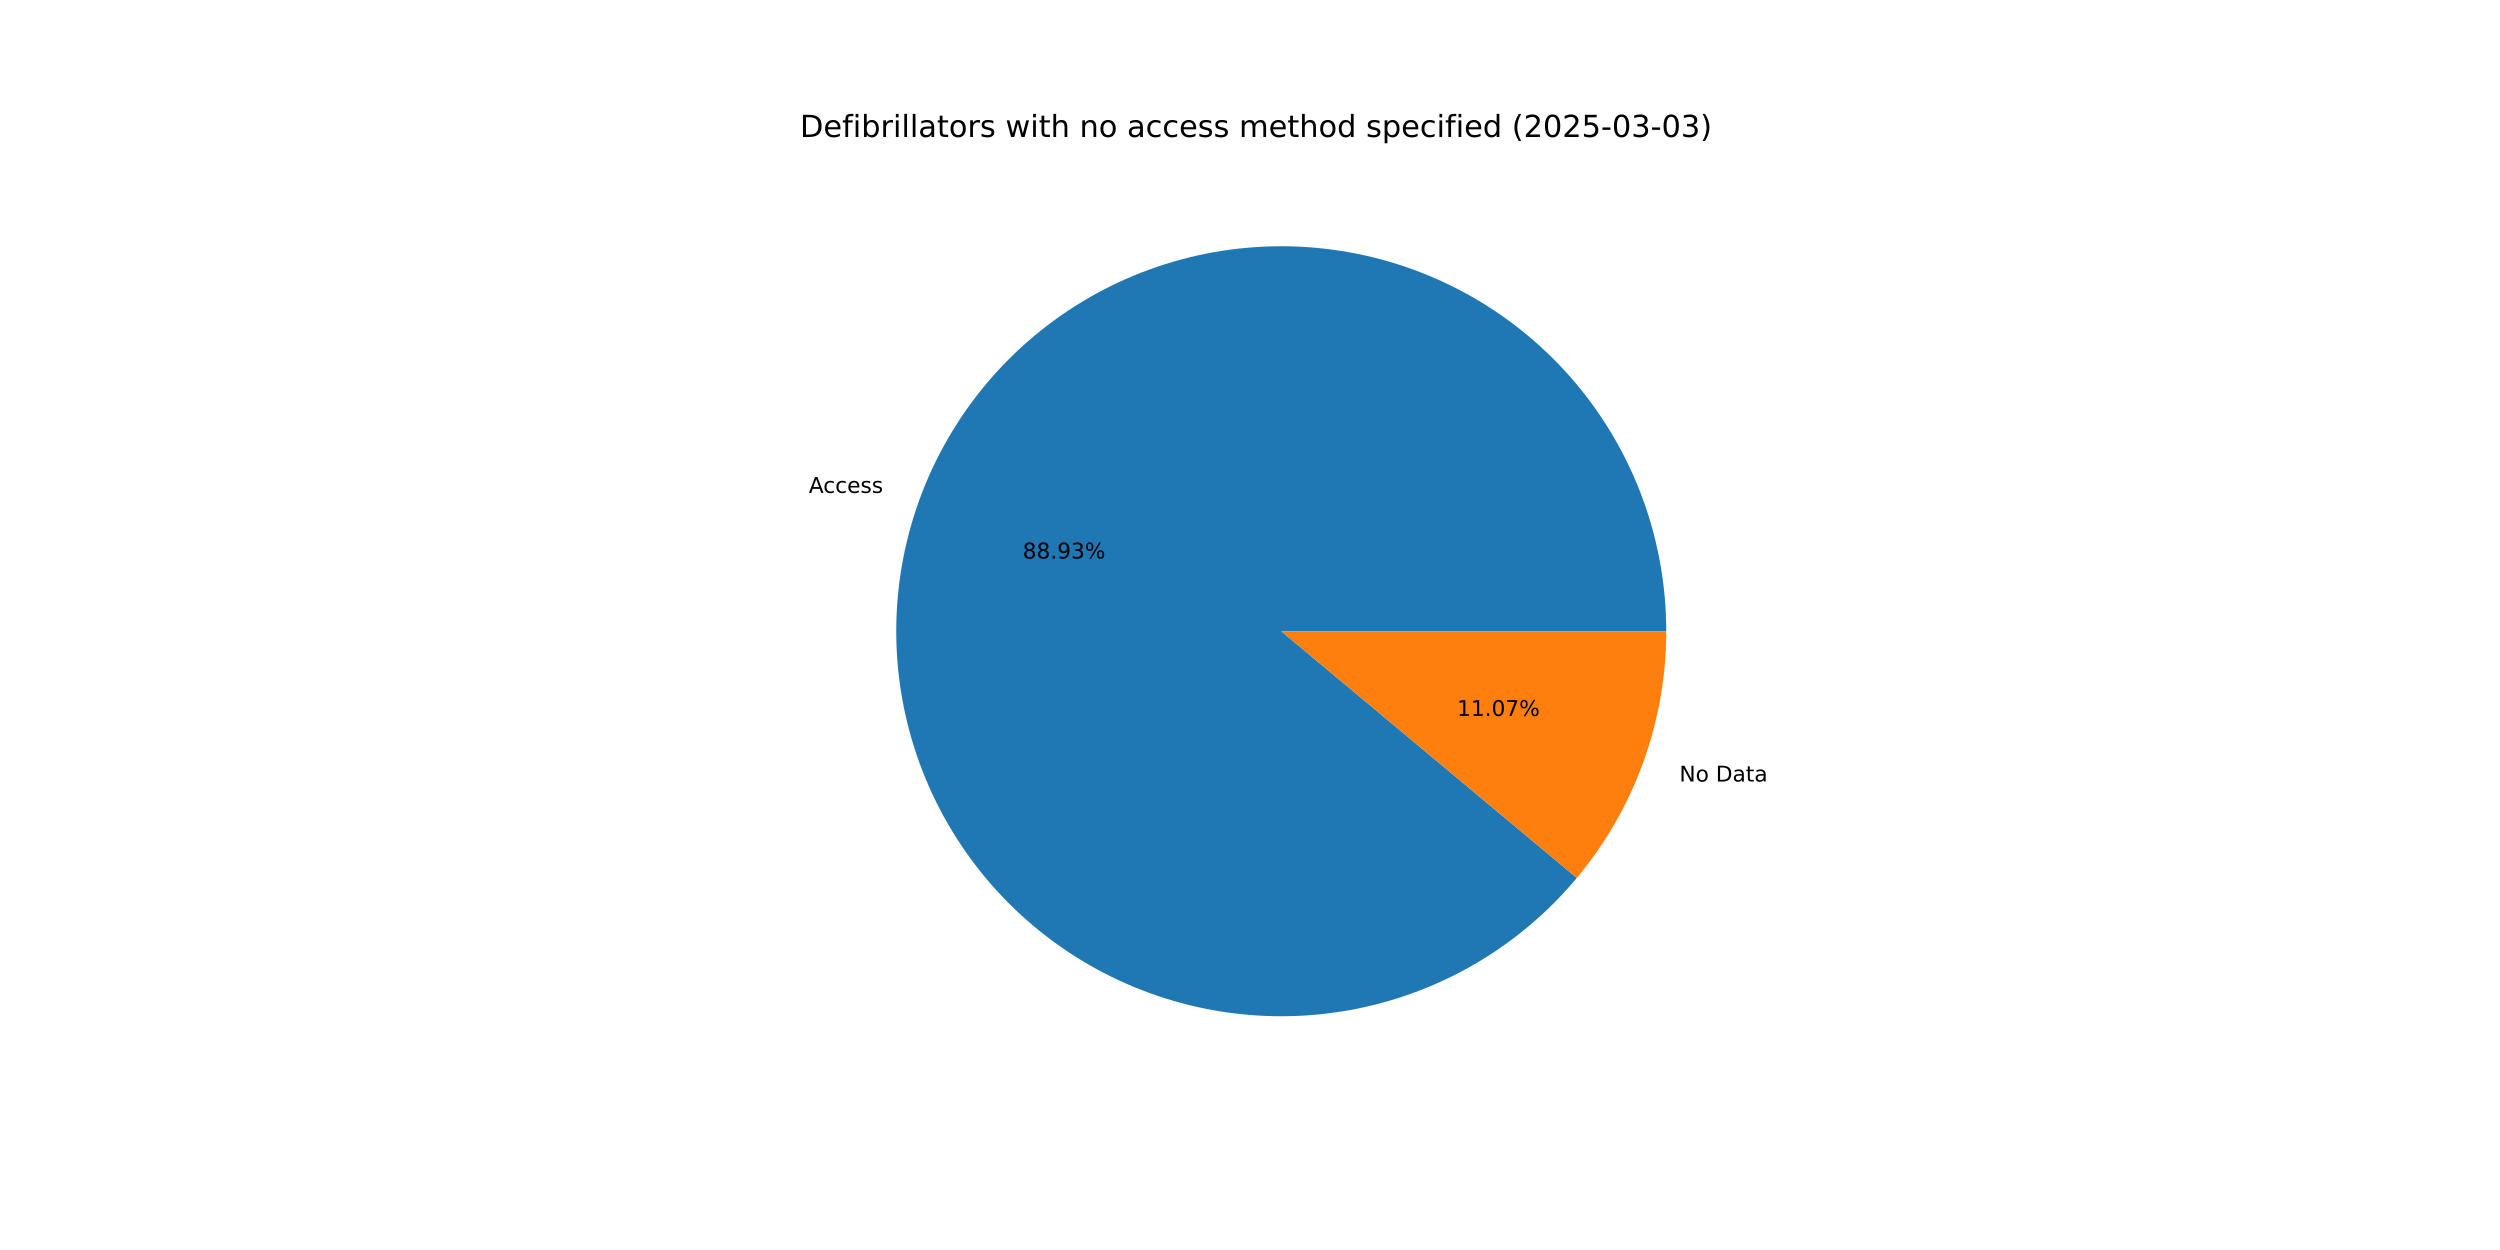
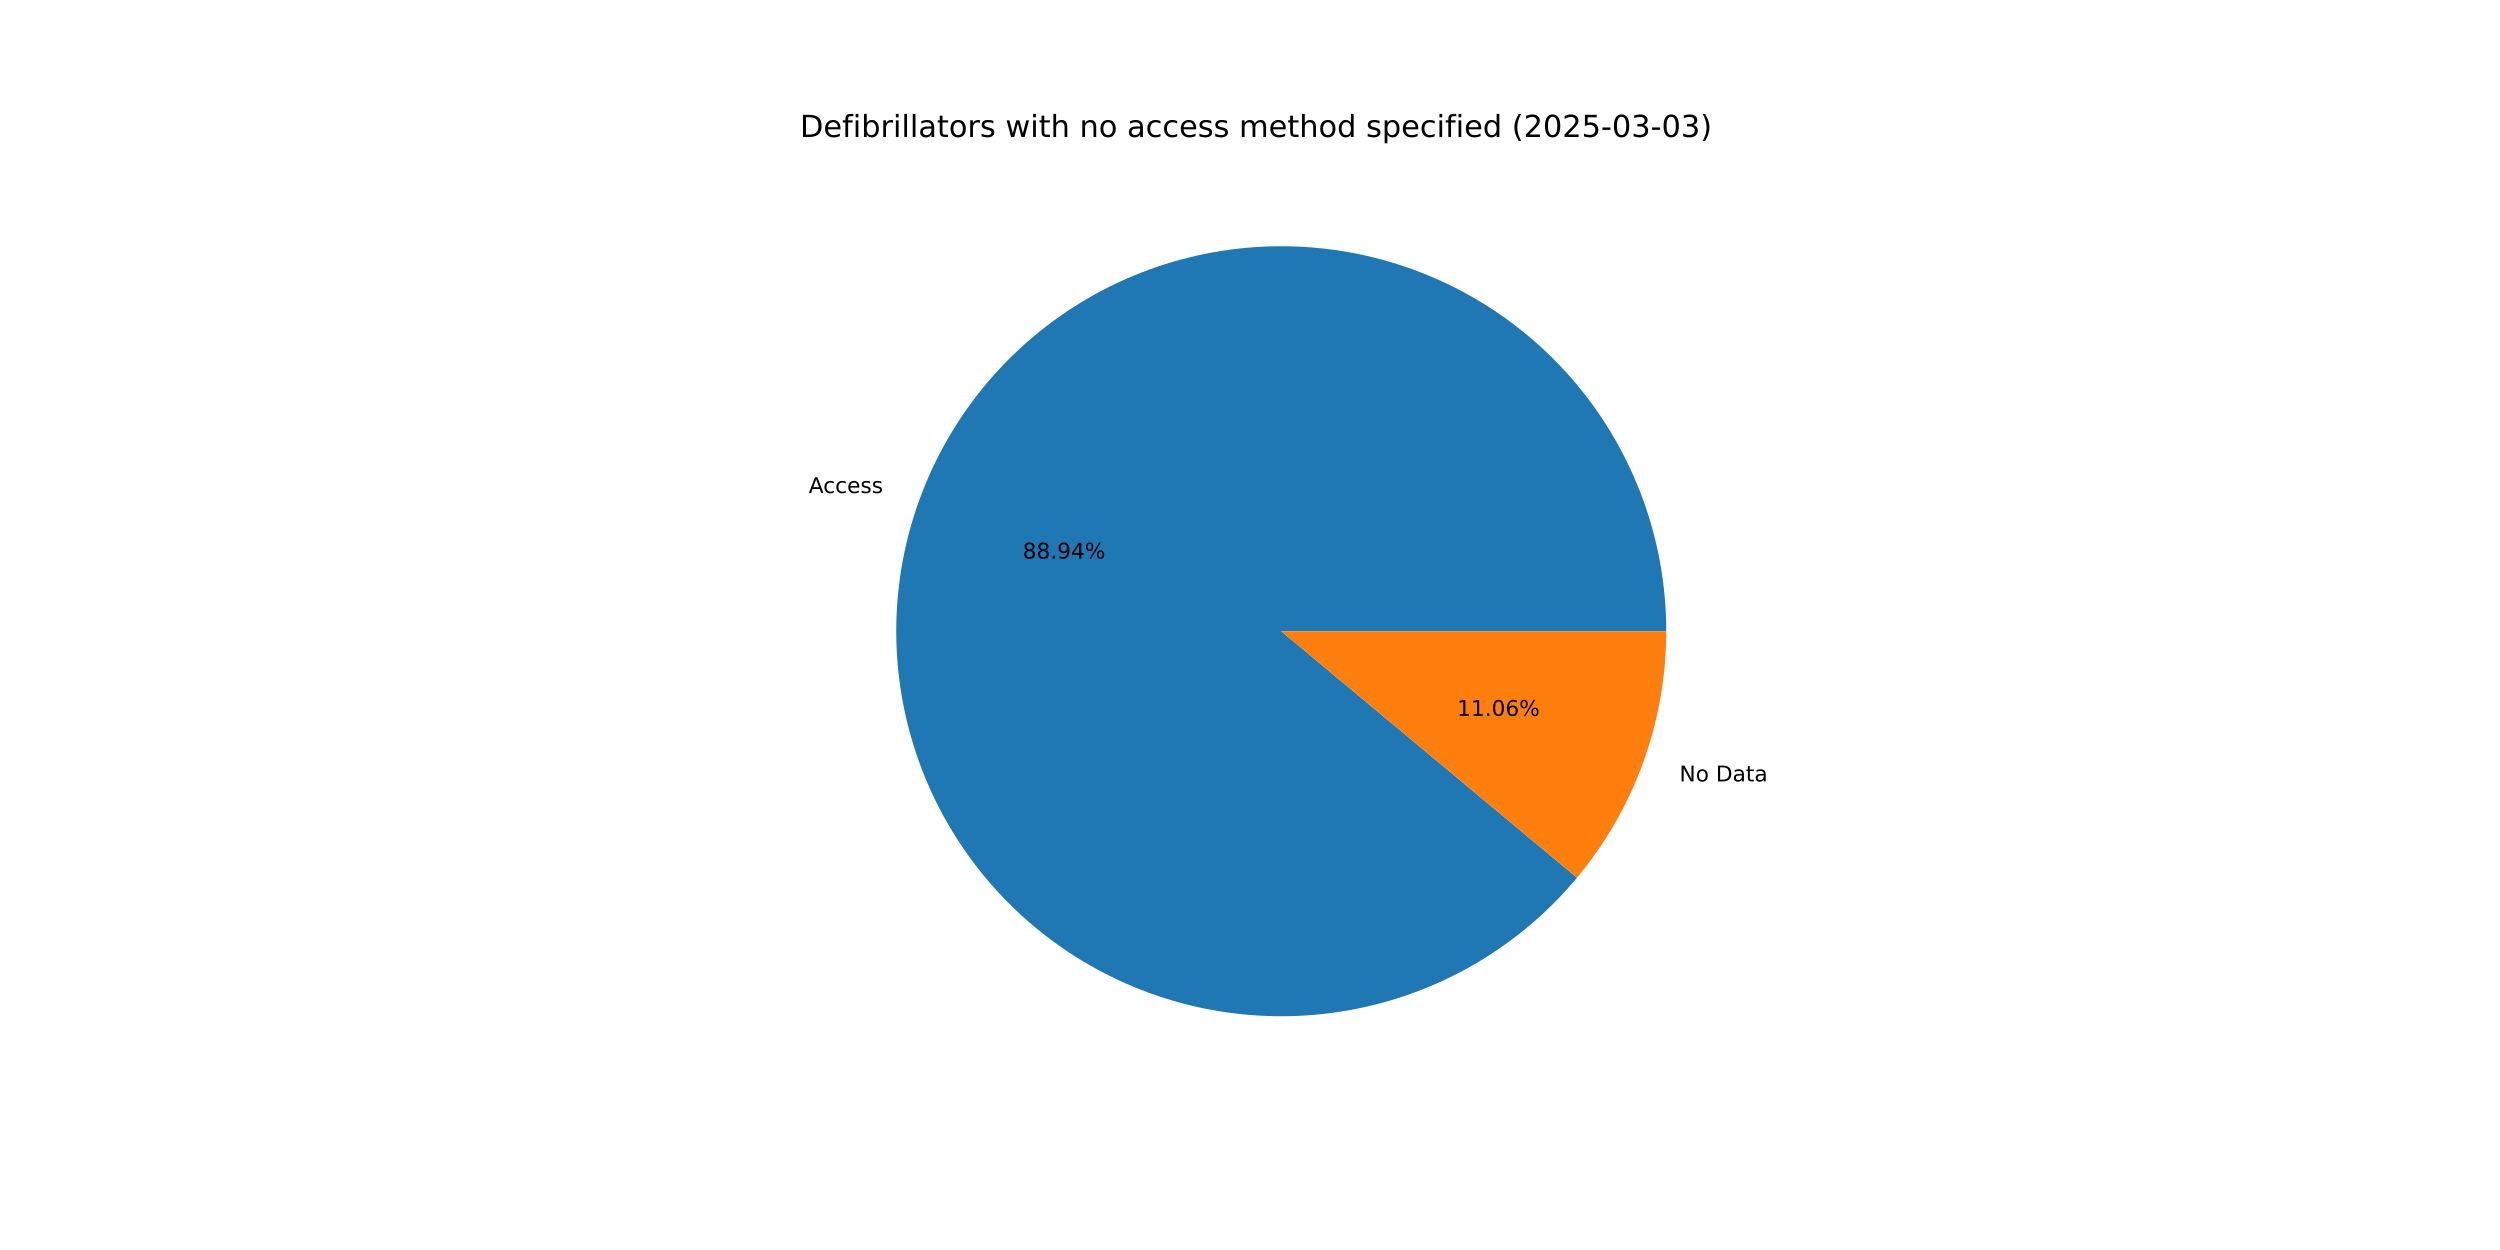
<svg xmlns="http://www.w3.org/2000/svg" xmlns:xlink="http://www.w3.org/1999/xlink" width="1152pt" height="576pt" viewBox="0 0 1152 576" version="1.1">
  <defs>
    <style type="text/css">*{stroke-linejoin: round; stroke-linecap: butt}</style>
  </defs>
  <g id="figure_1">
    <g id="patch_1">
      <path d="M 0 576  L 1152 576  L 1152 0  L 0 0  z " style="fill: #ffffff" />
    </g>
    <g id="axes_1">
      <g id="patch_2">
-         <path d="M 767.808 290.88  C 767.808 270.176 764.184 249.63 757.099 230.175  C 750.014 210.721 739.579 192.656 726.265 176.8  C 712.951 160.943 696.964 147.54 679.028 137.196  C 661.092 126.853 641.484 119.729 621.092 116.147  C 600.699 112.565 579.837 112.581 559.45 116.193  C 539.063 119.805 519.465 126.958 501.544 137.328  C 483.624 147.698 467.657 161.125 454.366 177.001  C 441.076 192.877 430.667 210.957 423.611 230.423  C 416.556 249.888 412.962 270.438 412.992 291.143  C 413.023 311.847 416.678 332.387 423.791 351.832  C 430.904 371.276 441.367 389.325 454.704 405.162  C 468.042 420.998 484.049 434.378 502 444.695  C 519.951 455.012 539.57 462.107 559.967 465.658  C 580.365 469.21 601.228 469.164 621.609 465.521  C 641.991 461.879 661.578 454.697 679.483 444.3  C 697.388 433.904 713.336 420.453 726.602 404.557  L 590.4 290.88  z " style="fill: #1f77b4" />
+         <path d="M 767.808 290.88  C 767.808 270.173 764.183 249.625 757.096 230.168  C 750.01 210.712 739.572 192.645 726.255 176.788  C 712.939 160.931 696.948 147.528 679.009 137.185  C 661.07 126.843 641.457 119.721 621.062 116.142  C 600.667 112.563 579.802 112.582 559.413 116.199  C 539.024 119.816 519.425 126.975 501.506 137.35  C 483.586 147.726 467.62 161.159 454.333 177.041  C 441.046 192.923 430.641 211.009 423.591 230.479  C 416.541 249.948 412.954 270.503 412.992 291.21  C 413.031 311.917 416.694 332.458 423.817 351.902  C 430.939 371.345 441.411 389.392 454.757 405.224  C 468.103 421.056 484.119 434.43 502.077 444.739  C 520.036 455.048 539.661 462.134 560.063 465.675  C 580.465 469.216 601.33 469.158 621.712 465.503  C 642.094 461.848 661.679 454.653 679.58 444.244  C 697.48 433.835 713.421 420.372 726.679 404.466  L 590.4 290.88  z " style="fill: #1f77b4" />
      </g>
      <g id="patch_3">
-         <path d="M 726.602 404.557  C 739.812 388.73 750.163 370.72 757.189 351.337  C 764.214 331.955 767.808 311.496 767.808 290.88  L 590.4 290.88  z " style="fill: #ff7f0e" />
+         <path d="M 726.679 404.466  C 739.865 388.644 750.197 370.647 757.209 351.281  C 764.221 331.916 767.808 311.476 767.808 290.88  L 590.4 290.88  z " style="fill: #ff7f0e" />
      </g>
      <g id="matplotlib.axis_1" />
      <g id="matplotlib.axis_2" />
      <g id="text_1">
-         <g transform="translate(372.698 227.1362) scale(0.1 -0.1)">
+         <g transform="translate(372.6756 227.1979) scale(0.1 -0.1)">
          <defs>
            <path id="DejaVuSans-41" d="M 2188 4044  L 1331 1722  L 3047 1722  L 2188 4044  z M 1831 4666  L 2547 4666  L 4325 0  L 3669 0  L 3244 1197  L 1141 1197  L 716 0  L 50 0  L 1831 4666  z " transform="scale(0.015625)" />
            <path id="DejaVuSans-63" d="M 3122 3366  L 3122 2828  Q 2878 2963 2633 3030  Q 2388 3097 2138 3097  Q 1578 3097 1268 2742  Q 959 2388 959 1747  Q 959 1106 1268 751  Q 1578 397 2138 397  Q 2388 397 2633 464  Q 2878 531 3122 666  L 3122 134  Q 2881 22 2623 -34  Q 2366 -91 2075 -91  Q 1284 -91 818 406  Q 353 903 353 1747  Q 353 2603 823 3093  Q 1294 3584 2113 3584  Q 2378 3584 2631 3529  Q 2884 3475 3122 3366  z " transform="scale(0.015625)" />
            <path id="DejaVuSans-65" d="M 3597 1894  L 3597 1613  L 953 1613  Q 991 1019 1311 708  Q 1631 397 2203 397  Q 2534 397 2845 478  Q 3156 559 3463 722  L 3463 178  Q 3153 47 2828 -22  Q 2503 -91 2169 -91  Q 1331 -91 842 396  Q 353 884 353 1716  Q 353 2575 817 3079  Q 1281 3584 2069 3584  Q 2775 3584 3186 3129  Q 3597 2675 3597 1894  z M 3022 2063  Q 3016 2534 2758 2815  Q 2500 3097 2075 3097  Q 1594 3097 1305 2825  Q 1016 2553 972 2059  L 3022 2063  z " transform="scale(0.015625)" />
            <path id="DejaVuSans-73" d="M 2834 3397  L 2834 2853  Q 2591 2978 2328 3040  Q 2066 3103 1784 3103  Q 1356 3103 1142 2972  Q 928 2841 928 2578  Q 928 2378 1081 2264  Q 1234 2150 1697 2047  L 1894 2003  Q 2506 1872 2764 1633  Q 3022 1394 3022 966  Q 3022 478 2636 193  Q 2250 -91 1575 -91  Q 1294 -91 989 -36  Q 684 19 347 128  L 347 722  Q 666 556 975 473  Q 1284 391 1588 391  Q 1994 391 2212 530  Q 2431 669 2431 922  Q 2431 1156 2273 1281  Q 2116 1406 1581 1522  L 1381 1569  Q 847 1681 609 1914  Q 372 2147 372 2553  Q 372 3047 722 3315  Q 1072 3584 1716 3584  Q 2034 3584 2315 3537  Q 2597 3491 2834 3397  z " transform="scale(0.015625)" />
          </defs>
          <use xlink:href="#DejaVuSans-41" />
          <use xlink:href="#DejaVuSans-63" x="66.658" />
          <use xlink:href="#DejaVuSans-63" x="121.639" />
          <use xlink:href="#DejaVuSans-65" x="176.619" />
          <use xlink:href="#DejaVuSans-73" x="238.143" />
          <use xlink:href="#DejaVuSans-73" x="290.242" />
        </g>
      </g>
      <g id="text_2">
-         <g transform="translate(471.2619 257.3649) scale(0.1 -0.1)">
+         <g transform="translate(471.2497 257.3986) scale(0.1 -0.1)">
          <defs>
            <path id="DejaVuSans-38" d="M 2034 2216  Q 1584 2216 1326 1975  Q 1069 1734 1069 1313  Q 1069 891 1326 650  Q 1584 409 2034 409  Q 2484 409 2743 651  Q 3003 894 3003 1313  Q 3003 1734 2745 1975  Q 2488 2216 2034 2216  z M 1403 2484  Q 997 2584 770 2862  Q 544 3141 544 3541  Q 544 4100 942 4425  Q 1341 4750 2034 4750  Q 2731 4750 3128 4425  Q 3525 4100 3525 3541  Q 3525 3141 3298 2862  Q 3072 2584 2669 2484  Q 3125 2378 3379 2068  Q 3634 1759 3634 1313  Q 3634 634 3220 271  Q 2806 -91 2034 -91  Q 1263 -91 848 271  Q 434 634 434 1313  Q 434 1759 690 2068  Q 947 2378 1403 2484  z M 1172 3481  Q 1172 3119 1398 2916  Q 1625 2713 2034 2713  Q 2441 2713 2670 2916  Q 2900 3119 2900 3481  Q 2900 3844 2670 4047  Q 2441 4250 2034 4250  Q 1625 4250 1398 4047  Q 1172 3844 1172 3481  z " transform="scale(0.015625)" />
            <path id="DejaVuSans-2e" d="M 684 794  L 1344 794  L 1344 0  L 684 0  L 684 794  z " transform="scale(0.015625)" />
            <path id="DejaVuSans-39" d="M 703 97  L 703 672  Q 941 559 1184 500  Q 1428 441 1663 441  Q 2288 441 2617 861  Q 2947 1281 2994 2138  Q 2813 1869 2534 1725  Q 2256 1581 1919 1581  Q 1219 1581 811 2004  Q 403 2428 403 3163  Q 403 3881 828 4315  Q 1253 4750 1959 4750  Q 2769 4750 3195 4129  Q 3622 3509 3622 2328  Q 3622 1225 3098 567  Q 2575 -91 1691 -91  Q 1453 -91 1209 -44  Q 966 3 703 97  z M 1959 2075  Q 2384 2075 2632 2365  Q 2881 2656 2881 3163  Q 2881 3666 2632 3958  Q 2384 4250 1959 4250  Q 1534 4250 1286 3958  Q 1038 3666 1038 3163  Q 1038 2656 1286 2365  Q 1534 2075 1959 2075  z " transform="scale(0.015625)" />
-             <path id="DejaVuSans-33" d="M 2597 2516  Q 3050 2419 3304 2112  Q 3559 1806 3559 1356  Q 3559 666 3084 287  Q 2609 -91 1734 -91  Q 1441 -91 1130 -33  Q 819 25 488 141  L 488 750  Q 750 597 1062 519  Q 1375 441 1716 441  Q 2309 441 2620 675  Q 2931 909 2931 1356  Q 2931 1769 2642 2001  Q 2353 2234 1838 2234  L 1294 2234  L 1294 2753  L 1863 2753  Q 2328 2753 2575 2939  Q 2822 3125 2822 3475  Q 2822 3834 2567 4026  Q 2313 4219 1838 4219  Q 1578 4219 1281 4162  Q 984 4106 628 3988  L 628 4550  Q 988 4650 1302 4700  Q 1616 4750 1894 4750  Q 2613 4750 3031 4423  Q 3450 4097 3450 3541  Q 3450 3153 3228 2886  Q 3006 2619 2597 2516  z " transform="scale(0.015625)" />
+             <path id="DejaVuSans-34" d="M 2419 4116  L 825 1625  L 2419 1625  L 2419 4116  z M 2253 4666  L 3047 4666  L 3047 1625  L 3713 1625  L 3713 1100  L 3047 1100  L 3047 0  L 2419 0  L 2419 1100  L 313 1100  L 313 1709  L 2253 4666  z " transform="scale(0.015625)" />
            <path id="DejaVuSans-25" d="M 4653 2053  Q 4381 2053 4226 1822  Q 4072 1591 4072 1178  Q 4072 772 4226 539  Q 4381 306 4653 306  Q 4919 306 5073 539  Q 5228 772 5228 1178  Q 5228 1588 5073 1820  Q 4919 2053 4653 2053  z M 4653 2450  Q 5147 2450 5437 2106  Q 5728 1763 5728 1178  Q 5728 594 5436 251  Q 5144 -91 4653 -91  Q 4153 -91 3862 251  Q 3572 594 3572 1178  Q 3572 1766 3864 2108  Q 4156 2450 4653 2450  z M 1428 4353  Q 1159 4353 1004 4120  Q 850 3888 850 3481  Q 850 3069 1003 2837  Q 1156 2606 1428 2606  Q 1700 2606 1854 2837  Q 2009 3069 2009 3481  Q 2009 3884 1853 4118  Q 1697 4353 1428 4353  z M 4250 4750  L 4750 4750  L 1831 -91  L 1331 -91  L 4250 4750  z M 1428 4750  Q 1922 4750 2215 4408  Q 2509 4066 2509 3481  Q 2509 2891 2217 2550  Q 1925 2209 1428 2209  Q 931 2209 642 2551  Q 353 2894 353 3481  Q 353 4063 643 4406  Q 934 4750 1428 4750  z " transform="scale(0.015625)" />
          </defs>
          <use xlink:href="#DejaVuSans-38" />
          <use xlink:href="#DejaVuSans-38" x="63.623" />
          <use xlink:href="#DejaVuSans-2e" x="127.246" />
          <use xlink:href="#DejaVuSans-39" x="159.033" />
-           <use xlink:href="#DejaVuSans-33" x="222.656" />
+           <use xlink:href="#DejaVuSans-34" x="222.656" />
          <use xlink:href="#DejaVuSans-25" x="286.279" />
        </g>
      </g>
      <g id="text_3">
-         <g transform="translate(773.8677 360.1425) scale(0.1 -0.1)">
+         <g transform="translate(773.89 360.0808) scale(0.1 -0.1)">
          <defs>
            <path id="DejaVuSans-4e" d="M 628 4666  L 1478 4666  L 3547 763  L 3547 4666  L 4159 4666  L 4159 0  L 3309 0  L 1241 3903  L 1241 0  L 628 0  L 628 4666  z " transform="scale(0.015625)" />
            <path id="DejaVuSans-6f" d="M 1959 3097  Q 1497 3097 1228 2736  Q 959 2375 959 1747  Q 959 1119 1226 758  Q 1494 397 1959 397  Q 2419 397 2687 759  Q 2956 1122 2956 1747  Q 2956 2369 2687 2733  Q 2419 3097 1959 3097  z M 1959 3584  Q 2709 3584 3137 3096  Q 3566 2609 3566 1747  Q 3566 888 3137 398  Q 2709 -91 1959 -91  Q 1206 -91 779 398  Q 353 888 353 1747  Q 353 2609 779 3096  Q 1206 3584 1959 3584  z " transform="scale(0.015625)" />
            <path id="DejaVuSans-20" transform="scale(0.015625)" />
            <path id="DejaVuSans-44" d="M 1259 4147  L 1259 519  L 2022 519  Q 2988 519 3436 956  Q 3884 1394 3884 2338  Q 3884 3275 3436 3711  Q 2988 4147 2022 4147  L 1259 4147  z M 628 4666  L 1925 4666  Q 3281 4666 3915 4102  Q 4550 3538 4550 2338  Q 4550 1131 3912 565  Q 3275 0 1925 0  L 628 0  L 628 4666  z " transform="scale(0.015625)" />
            <path id="DejaVuSans-61" d="M 2194 1759  Q 1497 1759 1228 1600  Q 959 1441 959 1056  Q 959 750 1161 570  Q 1363 391 1709 391  Q 2188 391 2477 730  Q 2766 1069 2766 1631  L 2766 1759  L 2194 1759  z M 3341 1997  L 3341 0  L 2766 0  L 2766 531  Q 2569 213 2275 61  Q 1981 -91 1556 -91  Q 1019 -91 701 211  Q 384 513 384 1019  Q 384 1609 779 1909  Q 1175 2209 1959 2209  L 2766 2209  L 2766 2266  Q 2766 2663 2505 2880  Q 2244 3097 1772 3097  Q 1472 3097 1187 3025  Q 903 2953 641 2809  L 641 3341  Q 956 3463 1253 3523  Q 1550 3584 1831 3584  Q 2591 3584 2966 3190  Q 3341 2797 3341 1997  z " transform="scale(0.015625)" />
            <path id="DejaVuSans-74" d="M 1172 4494  L 1172 3500  L 2356 3500  L 2356 3053  L 1172 3053  L 1172 1153  Q 1172 725 1289 603  Q 1406 481 1766 481  L 2356 481  L 2356 0  L 1766 0  Q 1100 0 847 248  Q 594 497 594 1153  L 594 3053  L 172 3053  L 172 3500  L 594 3500  L 594 4494  L 1172 4494  z " transform="scale(0.015625)" />
          </defs>
          <use xlink:href="#DejaVuSans-4e" />
          <use xlink:href="#DejaVuSans-6f" x="74.805" />
          <use xlink:href="#DejaVuSans-20" x="135.986" />
          <use xlink:href="#DejaVuSans-44" x="167.773" />
          <use xlink:href="#DejaVuSans-61" x="244.775" />
          <use xlink:href="#DejaVuSans-74" x="306.055" />
          <use xlink:href="#DejaVuSans-61" x="345.264" />
        </g>
      </g>
      <g id="text_4">
-         <g transform="translate(671.4084 329.9138) scale(0.1 -0.1)">
+         <g transform="translate(671.4206 329.8802) scale(0.1 -0.1)">
          <defs>
            <path id="DejaVuSans-31" d="M 794 531  L 1825 531  L 1825 4091  L 703 3866  L 703 4441  L 1819 4666  L 2450 4666  L 2450 531  L 3481 531  L 3481 0  L 794 0  L 794 531  z " transform="scale(0.015625)" />
            <path id="DejaVuSans-30" d="M 2034 4250  Q 1547 4250 1301 3770  Q 1056 3291 1056 2328  Q 1056 1369 1301 889  Q 1547 409 2034 409  Q 2525 409 2770 889  Q 3016 1369 3016 2328  Q 3016 3291 2770 3770  Q 2525 4250 2034 4250  z M 2034 4750  Q 2819 4750 3233 4129  Q 3647 3509 3647 2328  Q 3647 1150 3233 529  Q 2819 -91 2034 -91  Q 1250 -91 836 529  Q 422 1150 422 2328  Q 422 3509 836 4129  Q 1250 4750 2034 4750  z " transform="scale(0.015625)" />
-             <path id="DejaVuSans-37" d="M 525 4666  L 3525 4666  L 3525 4397  L 1831 0  L 1172 0  L 2766 4134  L 525 4134  L 525 4666  z " transform="scale(0.015625)" />
+             <path id="DejaVuSans-36" d="M 2113 2584  Q 1688 2584 1439 2293  Q 1191 2003 1191 1497  Q 1191 994 1439 701  Q 1688 409 2113 409  Q 2538 409 2786 701  Q 3034 994 3034 1497  Q 3034 2003 2786 2293  Q 2538 2584 2113 2584  z M 3366 4563  L 3366 3988  Q 3128 4100 2886 4159  Q 2644 4219 2406 4219  Q 1781 4219 1451 3797  Q 1122 3375 1075 2522  Q 1259 2794 1537 2939  Q 1816 3084 2150 3084  Q 2853 3084 3261 2657  Q 3669 2231 3669 1497  Q 3669 778 3244 343  Q 2819 -91 2113 -91  Q 1303 -91 875 529  Q 447 1150 447 2328  Q 447 3434 972 4092  Q 1497 4750 2381 4750  Q 2619 4750 2861 4703  Q 3103 4656 3366 4563  z " transform="scale(0.015625)" />
          </defs>
          <use xlink:href="#DejaVuSans-31" />
          <use xlink:href="#DejaVuSans-31" x="63.623" />
          <use xlink:href="#DejaVuSans-2e" x="127.246" />
          <use xlink:href="#DejaVuSans-30" x="159.033" />
-           <use xlink:href="#DejaVuSans-37" x="222.656" />
+           <use xlink:href="#DejaVuSans-36" x="222.656" />
          <use xlink:href="#DejaVuSans-25" x="286.279" />
        </g>
      </g>
      <g id="text_5">
        <g transform="translate(368.64 63.12) scale(0.14 -0.14)">
          <defs>
            <path id="DejaVuSans-66" d="M 2375 4863  L 2375 4384  L 1825 4384  Q 1516 4384 1395 4259  Q 1275 4134 1275 3809  L 1275 3500  L 2222 3500  L 2222 3053  L 1275 3053  L 1275 0  L 697 0  L 697 3053  L 147 3053  L 147 3500  L 697 3500  L 697 3744  Q 697 4328 969 4595  Q 1241 4863 1831 4863  L 2375 4863  z " transform="scale(0.015625)" />
            <path id="DejaVuSans-69" d="M 603 3500  L 1178 3500  L 1178 0  L 603 0  L 603 3500  z M 603 4863  L 1178 4863  L 1178 4134  L 603 4134  L 603 4863  z " transform="scale(0.015625)" />
            <path id="DejaVuSans-62" d="M 3116 1747  Q 3116 2381 2855 2742  Q 2594 3103 2138 3103  Q 1681 3103 1420 2742  Q 1159 2381 1159 1747  Q 1159 1113 1420 752  Q 1681 391 2138 391  Q 2594 391 2855 752  Q 3116 1113 3116 1747  z M 1159 2969  Q 1341 3281 1617 3432  Q 1894 3584 2278 3584  Q 2916 3584 3314 3078  Q 3713 2572 3713 1747  Q 3713 922 3314 415  Q 2916 -91 2278 -91  Q 1894 -91 1617 61  Q 1341 213 1159 525  L 1159 0  L 581 0  L 581 4863  L 1159 4863  L 1159 2969  z " transform="scale(0.015625)" />
            <path id="DejaVuSans-72" d="M 2631 2963  Q 2534 3019 2420 3045  Q 2306 3072 2169 3072  Q 1681 3072 1420 2755  Q 1159 2438 1159 1844  L 1159 0  L 581 0  L 581 3500  L 1159 3500  L 1159 2956  Q 1341 3275 1631 3429  Q 1922 3584 2338 3584  Q 2397 3584 2469 3576  Q 2541 3569 2628 3553  L 2631 2963  z " transform="scale(0.015625)" />
            <path id="DejaVuSans-6c" d="M 603 4863  L 1178 4863  L 1178 0  L 603 0  L 603 4863  z " transform="scale(0.015625)" />
            <path id="DejaVuSans-77" d="M 269 3500  L 844 3500  L 1563 769  L 2278 3500  L 2956 3500  L 3675 769  L 4391 3500  L 4966 3500  L 4050 0  L 3372 0  L 2619 2869  L 1863 0  L 1184 0  L 269 3500  z " transform="scale(0.015625)" />
            <path id="DejaVuSans-68" d="M 3513 2113  L 3513 0  L 2938 0  L 2938 2094  Q 2938 2591 2744 2837  Q 2550 3084 2163 3084  Q 1697 3084 1428 2787  Q 1159 2491 1159 1978  L 1159 0  L 581 0  L 581 4863  L 1159 4863  L 1159 2956  Q 1366 3272 1645 3428  Q 1925 3584 2291 3584  Q 2894 3584 3203 3211  Q 3513 2838 3513 2113  z " transform="scale(0.015625)" />
            <path id="DejaVuSans-6e" d="M 3513 2113  L 3513 0  L 2938 0  L 2938 2094  Q 2938 2591 2744 2837  Q 2550 3084 2163 3084  Q 1697 3084 1428 2787  Q 1159 2491 1159 1978  L 1159 0  L 581 0  L 581 3500  L 1159 3500  L 1159 2956  Q 1366 3272 1645 3428  Q 1925 3584 2291 3584  Q 2894 3584 3203 3211  Q 3513 2838 3513 2113  z " transform="scale(0.015625)" />
            <path id="DejaVuSans-6d" d="M 3328 2828  Q 3544 3216 3844 3400  Q 4144 3584 4550 3584  Q 5097 3584 5394 3201  Q 5691 2819 5691 2113  L 5691 0  L 5113 0  L 5113 2094  Q 5113 2597 4934 2840  Q 4756 3084 4391 3084  Q 3944 3084 3684 2787  Q 3425 2491 3425 1978  L 3425 0  L 2847 0  L 2847 2094  Q 2847 2600 2669 2842  Q 2491 3084 2119 3084  Q 1678 3084 1418 2786  Q 1159 2488 1159 1978  L 1159 0  L 581 0  L 581 3500  L 1159 3500  L 1159 2956  Q 1356 3278 1631 3431  Q 1906 3584 2284 3584  Q 2666 3584 2933 3390  Q 3200 3197 3328 2828  z " transform="scale(0.015625)" />
            <path id="DejaVuSans-64" d="M 2906 2969  L 2906 4863  L 3481 4863  L 3481 0  L 2906 0  L 2906 525  Q 2725 213 2448 61  Q 2172 -91 1784 -91  Q 1150 -91 751 415  Q 353 922 353 1747  Q 353 2572 751 3078  Q 1150 3584 1784 3584  Q 2172 3584 2448 3432  Q 2725 3281 2906 2969  z M 947 1747  Q 947 1113 1208 752  Q 1469 391 1925 391  Q 2381 391 2643 752  Q 2906 1113 2906 1747  Q 2906 2381 2643 2742  Q 2381 3103 1925 3103  Q 1469 3103 1208 2742  Q 947 2381 947 1747  z " transform="scale(0.015625)" />
            <path id="DejaVuSans-70" d="M 1159 525  L 1159 -1331  L 581 -1331  L 581 3500  L 1159 3500  L 1159 2969  Q 1341 3281 1617 3432  Q 1894 3584 2278 3584  Q 2916 3584 3314 3078  Q 3713 2572 3713 1747  Q 3713 922 3314 415  Q 2916 -91 2278 -91  Q 1894 -91 1617 61  Q 1341 213 1159 525  z M 3116 1747  Q 3116 2381 2855 2742  Q 2594 3103 2138 3103  Q 1681 3103 1420 2742  Q 1159 2381 1159 1747  Q 1159 1113 1420 752  Q 1681 391 2138 391  Q 2594 391 2855 752  Q 3116 1113 3116 1747  z " transform="scale(0.015625)" />
            <path id="DejaVuSans-28" d="M 1984 4856  Q 1566 4138 1362 3434  Q 1159 2731 1159 2009  Q 1159 1288 1364 580  Q 1569 -128 1984 -844  L 1484 -844  Q 1016 -109 783 600  Q 550 1309 550 2009  Q 550 2706 781 3412  Q 1013 4119 1484 4856  L 1984 4856  z " transform="scale(0.015625)" />
            <path id="DejaVuSans-32" d="M 1228 531  L 3431 531  L 3431 0  L 469 0  L 469 531  Q 828 903 1448 1529  Q 2069 2156 2228 2338  Q 2531 2678 2651 2914  Q 2772 3150 2772 3378  Q 2772 3750 2511 3984  Q 2250 4219 1831 4219  Q 1534 4219 1204 4116  Q 875 4013 500 3803  L 500 4441  Q 881 4594 1212 4672  Q 1544 4750 1819 4750  Q 2544 4750 2975 4387  Q 3406 4025 3406 3419  Q 3406 3131 3298 2873  Q 3191 2616 2906 2266  Q 2828 2175 2409 1742  Q 1991 1309 1228 531  z " transform="scale(0.015625)" />
            <path id="DejaVuSans-35" d="M 691 4666  L 3169 4666  L 3169 4134  L 1269 4134  L 1269 2991  Q 1406 3038 1543 3061  Q 1681 3084 1819 3084  Q 2600 3084 3056 2656  Q 3513 2228 3513 1497  Q 3513 744 3044 326  Q 2575 -91 1722 -91  Q 1428 -91 1123 -41  Q 819 9 494 109  L 494 744  Q 775 591 1075 516  Q 1375 441 1709 441  Q 2250 441 2565 725  Q 2881 1009 2881 1497  Q 2881 1984 2565 2268  Q 2250 2553 1709 2553  Q 1456 2553 1204 2497  Q 953 2441 691 2322  L 691 4666  z " transform="scale(0.015625)" />
            <path id="DejaVuSans-2d" d="M 313 2009  L 1997 2009  L 1997 1497  L 313 1497  L 313 2009  z " transform="scale(0.015625)" />
+             <path id="DejaVuSans-33" d="M 2597 2516  Q 3050 2419 3304 2112  Q 3559 1806 3559 1356  Q 3559 666 3084 287  Q 2609 -91 1734 -91  Q 1441 -91 1130 -33  Q 819 25 488 141  L 488 750  Q 750 597 1062 519  Q 1375 441 1716 441  Q 2309 441 2620 675  Q 2931 909 2931 1356  Q 2931 1769 2642 2001  Q 2353 2234 1838 2234  L 1294 2234  L 1294 2753  L 1863 2753  Q 2328 2753 2575 2939  Q 2822 3125 2822 3475  Q 2822 3834 2567 4026  Q 2313 4219 1838 4219  Q 1578 4219 1281 4162  Q 984 4106 628 3988  L 628 4550  Q 988 4650 1302 4700  Q 1616 4750 1894 4750  Q 2613 4750 3031 4423  Q 3450 4097 3450 3541  Q 3450 3153 3228 2886  Q 3006 2619 2597 2516  z " transform="scale(0.015625)" />
            <path id="DejaVuSans-29" d="M 513 4856  L 1013 4856  Q 1481 4119 1714 3412  Q 1947 2706 1947 2009  Q 1947 1309 1714 600  Q 1481 -109 1013 -844  L 513 -844  Q 928 -128 1133 580  Q 1338 1288 1338 2009  Q 1338 2731 1133 3434  Q 928 4138 513 4856  z " transform="scale(0.015625)" />
          </defs>
          <use xlink:href="#DejaVuSans-44" />
          <use xlink:href="#DejaVuSans-65" x="77.002" />
          <use xlink:href="#DejaVuSans-66" x="138.525" />
          <use xlink:href="#DejaVuSans-69" x="173.73" />
          <use xlink:href="#DejaVuSans-62" x="201.514" />
          <use xlink:href="#DejaVuSans-72" x="264.99" />
          <use xlink:href="#DejaVuSans-69" x="306.104" />
          <use xlink:href="#DejaVuSans-6c" x="333.887" />
          <use xlink:href="#DejaVuSans-6c" x="361.67" />
          <use xlink:href="#DejaVuSans-61" x="389.453" />
          <use xlink:href="#DejaVuSans-74" x="450.732" />
          <use xlink:href="#DejaVuSans-6f" x="489.941" />
          <use xlink:href="#DejaVuSans-72" x="551.123" />
          <use xlink:href="#DejaVuSans-73" x="592.236" />
          <use xlink:href="#DejaVuSans-20" x="644.336" />
          <use xlink:href="#DejaVuSans-77" x="676.123" />
          <use xlink:href="#DejaVuSans-69" x="757.91" />
          <use xlink:href="#DejaVuSans-74" x="785.693" />
          <use xlink:href="#DejaVuSans-68" x="824.902" />
          <use xlink:href="#DejaVuSans-20" x="888.281" />
          <use xlink:href="#DejaVuSans-6e" x="920.068" />
          <use xlink:href="#DejaVuSans-6f" x="983.447" />
          <use xlink:href="#DejaVuSans-20" x="1044.629" />
          <use xlink:href="#DejaVuSans-61" x="1076.416" />
          <use xlink:href="#DejaVuSans-63" x="1137.695" />
          <use xlink:href="#DejaVuSans-63" x="1192.676" />
          <use xlink:href="#DejaVuSans-65" x="1247.656" />
          <use xlink:href="#DejaVuSans-73" x="1309.18" />
          <use xlink:href="#DejaVuSans-73" x="1361.279" />
          <use xlink:href="#DejaVuSans-20" x="1413.379" />
          <use xlink:href="#DejaVuSans-6d" x="1445.166" />
          <use xlink:href="#DejaVuSans-65" x="1542.578" />
          <use xlink:href="#DejaVuSans-74" x="1604.102" />
          <use xlink:href="#DejaVuSans-68" x="1643.311" />
          <use xlink:href="#DejaVuSans-6f" x="1706.689" />
          <use xlink:href="#DejaVuSans-64" x="1767.871" />
          <use xlink:href="#DejaVuSans-20" x="1831.348" />
          <use xlink:href="#DejaVuSans-73" x="1863.135" />
          <use xlink:href="#DejaVuSans-70" x="1915.234" />
          <use xlink:href="#DejaVuSans-65" x="1978.711" />
          <use xlink:href="#DejaVuSans-63" x="2040.234" />
          <use xlink:href="#DejaVuSans-69" x="2095.215" />
          <use xlink:href="#DejaVuSans-66" x="2122.998" />
          <use xlink:href="#DejaVuSans-69" x="2158.203" />
          <use xlink:href="#DejaVuSans-65" x="2185.986" />
          <use xlink:href="#DejaVuSans-64" x="2247.51" />
          <use xlink:href="#DejaVuSans-20" x="2310.986" />
          <use xlink:href="#DejaVuSans-28" x="2342.773" />
          <use xlink:href="#DejaVuSans-32" x="2381.787" />
          <use xlink:href="#DejaVuSans-30" x="2445.41" />
          <use xlink:href="#DejaVuSans-32" x="2509.033" />
          <use xlink:href="#DejaVuSans-35" x="2572.656" />
          <use xlink:href="#DejaVuSans-2d" x="2636.279" />
          <use xlink:href="#DejaVuSans-30" x="2672.363" />
          <use xlink:href="#DejaVuSans-33" x="2735.986" />
          <use xlink:href="#DejaVuSans-2d" x="2799.609" />
          <use xlink:href="#DejaVuSans-30" x="2835.693" />
          <use xlink:href="#DejaVuSans-33" x="2899.316" />
          <use xlink:href="#DejaVuSans-29" x="2962.939" />
        </g>
      </g>
    </g>
  </g>
</svg>
